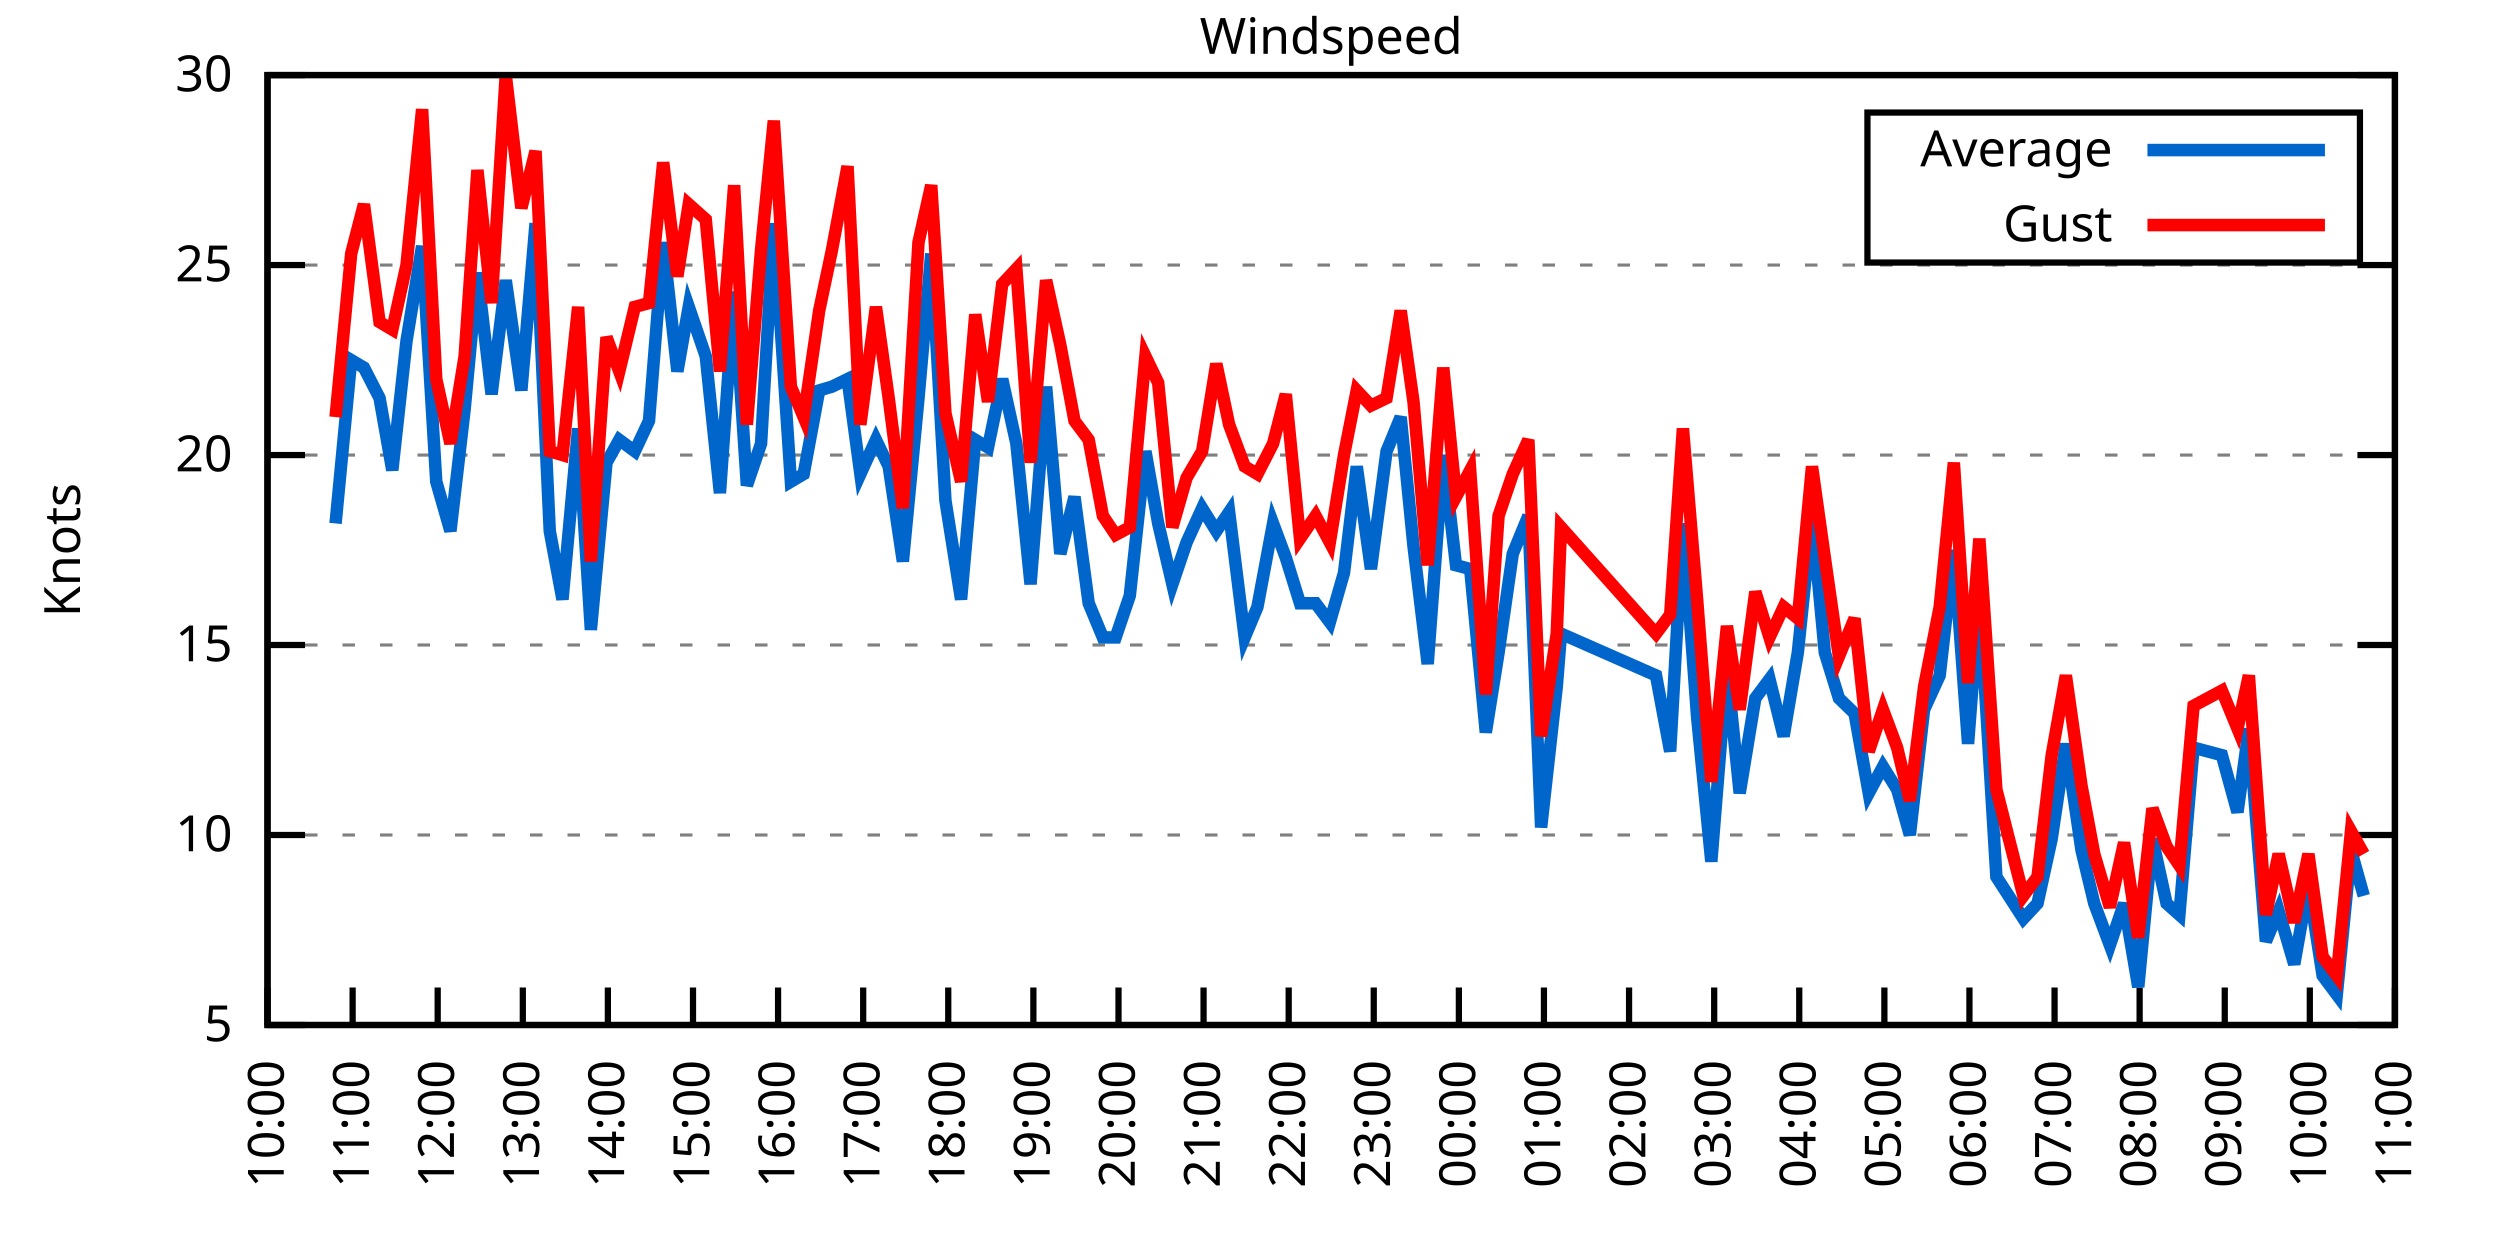
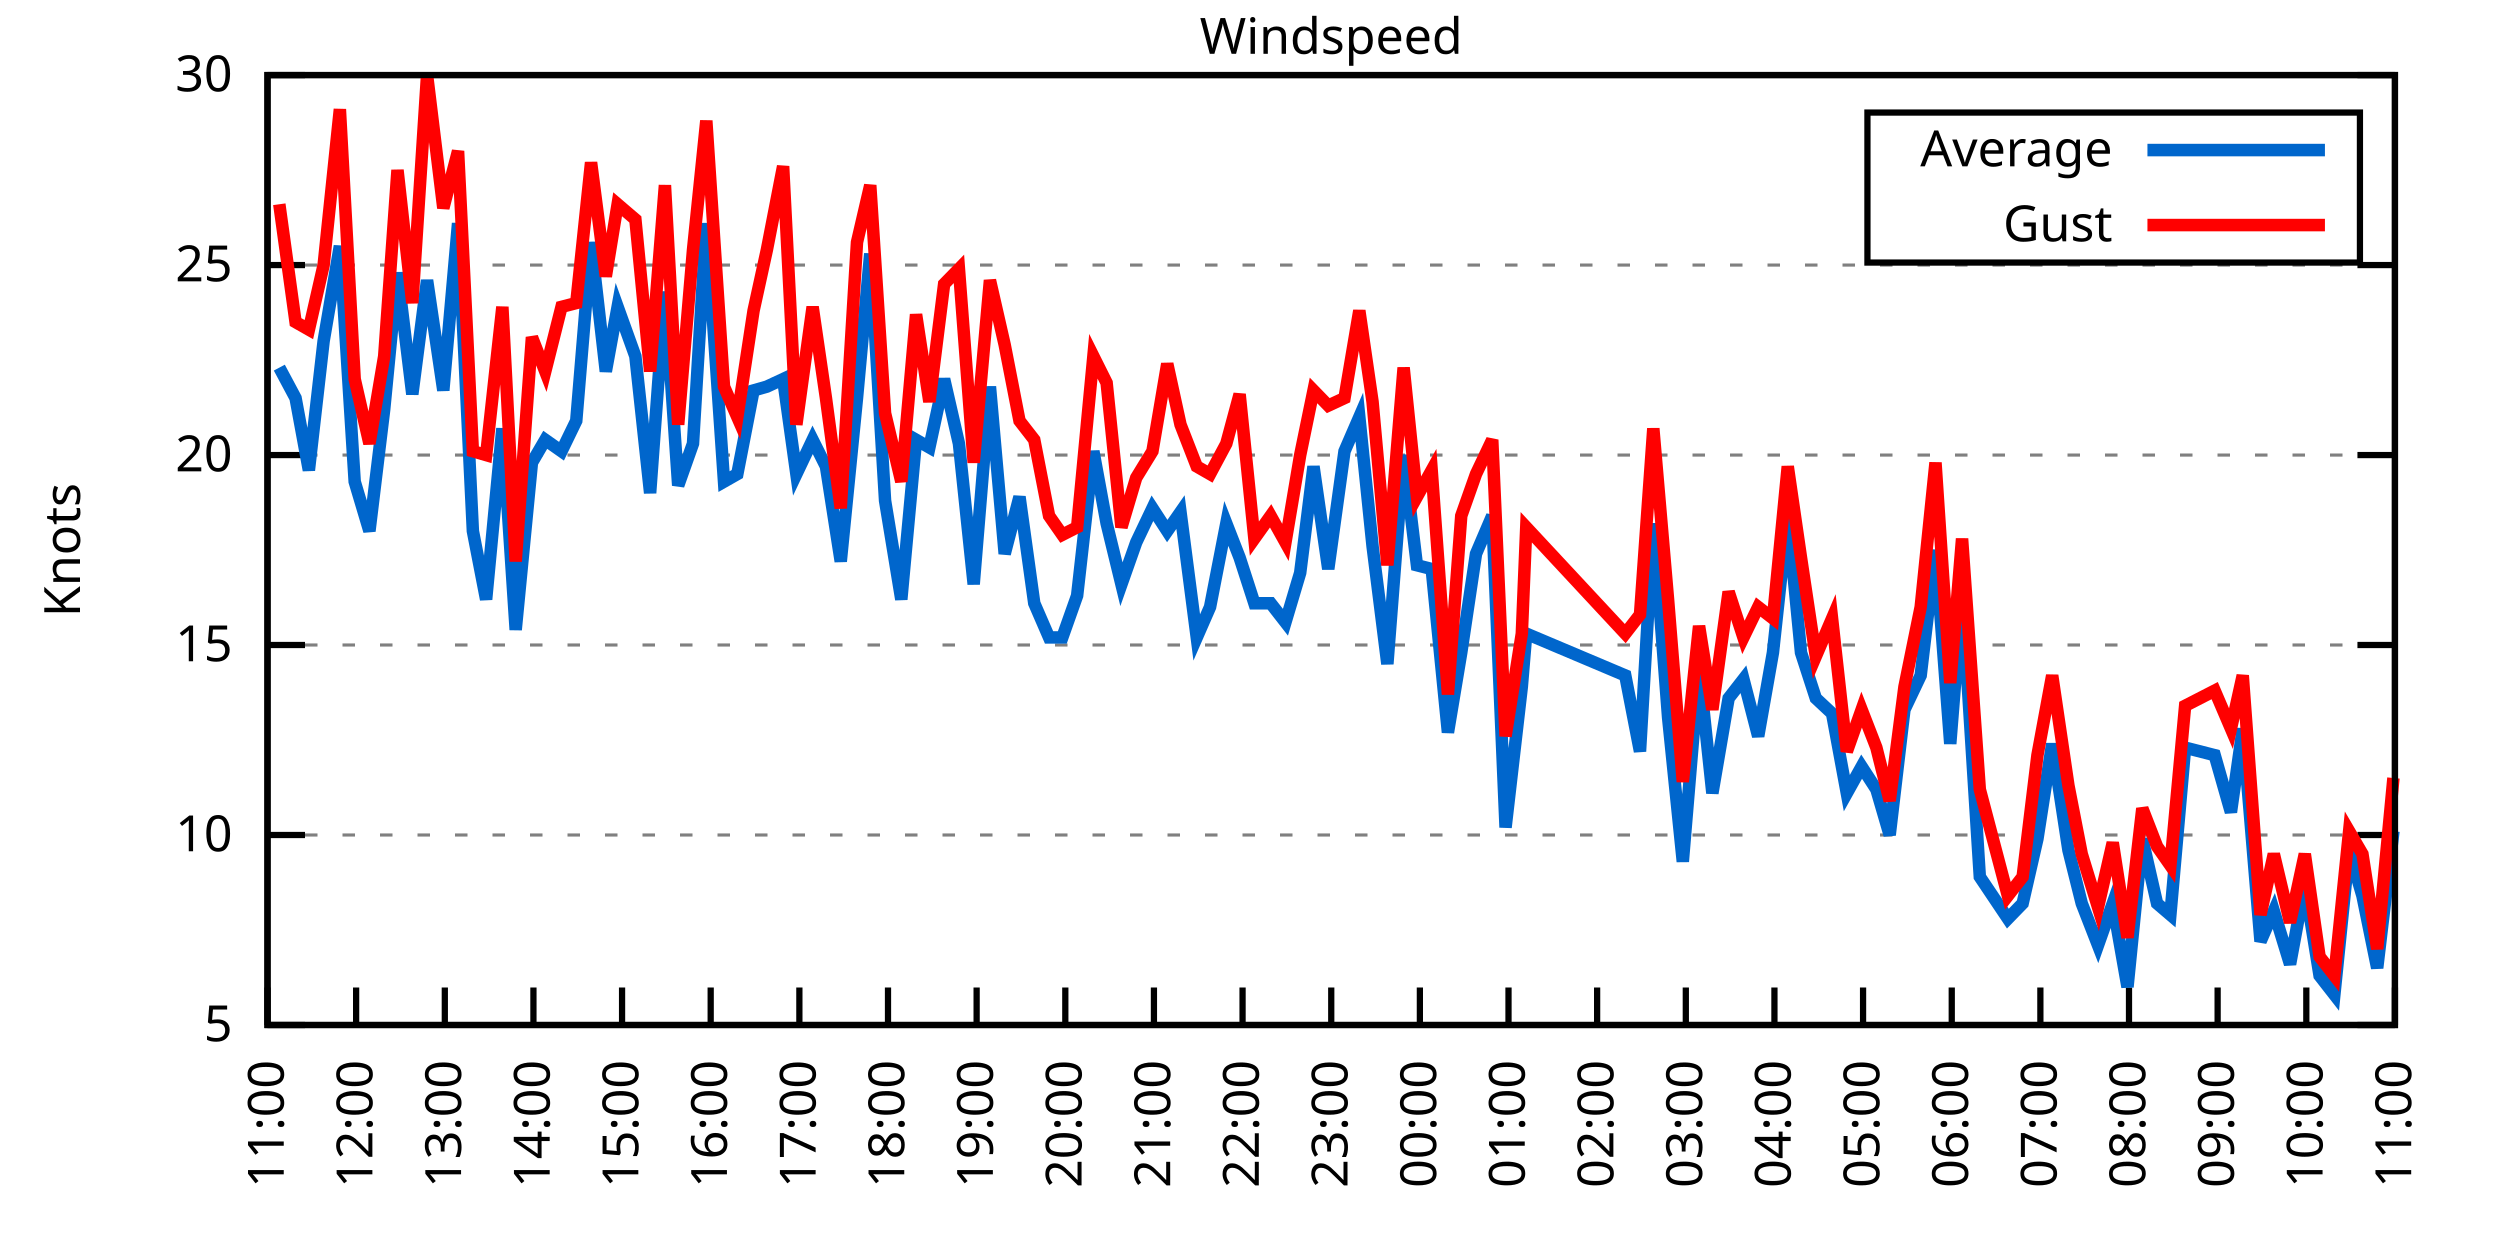
<svg xmlns="http://www.w3.org/2000/svg" xmlns:xlink="http://www.w3.org/1999/xlink" width="400" height="200" viewBox="0 0 400 200">
  <g id="gnuplot_canvas">
    <rect x="0" y="0" width="400" height="200" fill="none" />
    <defs>
      <circle id="gpDot" r="0.5" stroke-width="0.5" stroke="currentColor" />
      <path id="gpPt0" stroke-width="0.333" stroke="currentColor" d="M-1,0 h2 M0,-1 v2" />
      <path id="gpPt1" stroke-width="0.333" stroke="currentColor" d="M-1,-1 L1,1 M1,-1 L-1,1" />
      <path id="gpPt2" stroke-width="0.333" stroke="currentColor" d="M-1,0 L1,0 M0,-1 L0,1 M-1,-1 L1,1 M-1,1 L1,-1" />
      <rect id="gpPt3" stroke-width="0.333" stroke="currentColor" x="-1" y="-1" width="2" height="2" />
      <rect id="gpPt4" stroke-width="0.333" stroke="currentColor" fill="currentColor" x="-1" y="-1" width="2" height="2" />
      <circle id="gpPt5" stroke-width="0.333" stroke="currentColor" cx="0" cy="0" r="1" />
      <use xlink:href="#gpPt5" id="gpPt6" fill="currentColor" stroke="none" />
      <path id="gpPt7" stroke-width="0.333" stroke="currentColor" d="M0,-1.33 L-1.33,0.67 L1.33,0.67 z" />
      <use xlink:href="#gpPt7" id="gpPt8" fill="currentColor" stroke="none" />
      <use xlink:href="#gpPt7" id="gpPt9" stroke="currentColor" transform="rotate(180)" />
      <use xlink:href="#gpPt9" id="gpPt10" fill="currentColor" stroke="none" />
      <use xlink:href="#gpPt3" id="gpPt11" stroke="currentColor" transform="rotate(45)" />
      <use xlink:href="#gpPt11" id="gpPt12" fill="currentColor" stroke="none" />
      <path id="gpPt13" stroke-width="0.333" stroke="currentColor" d="M0,1.330 L1.265,0.411 L0.782,-1.067 L-0.782,-1.076 L-1.265,0.411 z" />
      <use xlink:href="#gpPt13" id="gpPt14" fill="currentColor" stroke="none" />
      <filter id="textbox" filterUnits="objectBoundingBox" x="0" y="0" height="1" width="1">
        <feFlood flood-color="white" flood-opacity="1" result="bgnd" />
        <feComposite in="SourceGraphic" in2="bgnd" operator="atop" />
      </filter>
      <filter id="greybox" filterUnits="objectBoundingBox" x="0" y="0" height="1" width="1">
        <feFlood flood-color="lightgrey" flood-opacity="1" result="grey" />
        <feComposite in="SourceGraphic" in2="grey" operator="atop" />
      </filter>
    </defs>
    <g fill="none" color="white" stroke="currentColor" stroke-width="1.00" stroke-linecap="butt" stroke-linejoin="miter">
</g>
    <g fill="none" color="black" stroke="currentColor" stroke-width="1.00" stroke-linecap="butt" stroke-linejoin="miter">
      <g stroke="none" shape-rendering="crispEdges">
        <polygon fill="rgb(255, 255, 255)" points="42.80,164.00 383.18,164.00 383.18,12.02 42.80,12.02 " />
      </g>
    </g>
    <g fill="none" color="black" stroke="currentColor" stroke-width="1.00" stroke-linecap="butt" stroke-linejoin="miter">
</g>
    <g fill="none" color="black" stroke="black" stroke-width="0.50" stroke-linecap="butt" stroke-linejoin="miter">
</g>
    <g fill="none" color="gray" stroke="currentColor" stroke-width="0.50" stroke-linecap="butt" stroke-linejoin="miter">
      <path stroke="gray" stroke-dasharray="2,4" class="gridline" d="M42.80,164.00 L383.19,164.00  " />
    </g>
    <g fill="none" color="gray" stroke="gray" stroke-width="1.00" stroke-linecap="butt" stroke-linejoin="miter">
</g>
    <g fill="none" color="black" stroke="currentColor" stroke-width="1.00" stroke-linecap="butt" stroke-linejoin="miter">
      <path stroke="black" d="M42.80,164.00 L48.80,164.00 M383.19,164.00 L377.19,164.00  " />
      <g transform="translate(37.20,166.60)" stroke="none" fill="black" font-family="Sans" font-size="8.00" text-anchor="end">
        <text>
          <tspan font-family="Sans"> 5</tspan>
        </text>
      </g>
    </g>
    <g fill="none" color="black" stroke="currentColor" stroke-width="1.00" stroke-linecap="butt" stroke-linejoin="miter">
</g>
    <g fill="none" color="black" stroke="black" stroke-width="0.50" stroke-linecap="butt" stroke-linejoin="miter">
</g>
    <g fill="none" color="gray" stroke="currentColor" stroke-width="0.50" stroke-linecap="butt" stroke-linejoin="miter">
      <path stroke="gray" stroke-dasharray="2,4" class="gridline" d="M42.80,133.60 L383.19,133.60  " />
    </g>
    <g fill="none" color="gray" stroke="gray" stroke-width="1.00" stroke-linecap="butt" stroke-linejoin="miter">
</g>
    <g fill="none" color="black" stroke="currentColor" stroke-width="1.00" stroke-linecap="butt" stroke-linejoin="miter">
      <path stroke="black" d="M42.80,133.60 L48.80,133.60 M383.19,133.60 L377.19,133.60  " />
      <g transform="translate(37.20,136.20)" stroke="none" fill="black" font-family="Sans" font-size="8.00" text-anchor="end">
        <text>
          <tspan font-family="Sans"> 10</tspan>
        </text>
      </g>
    </g>
    <g fill="none" color="black" stroke="currentColor" stroke-width="1.00" stroke-linecap="butt" stroke-linejoin="miter">
</g>
    <g fill="none" color="black" stroke="black" stroke-width="0.50" stroke-linecap="butt" stroke-linejoin="miter">
</g>
    <g fill="none" color="gray" stroke="currentColor" stroke-width="0.50" stroke-linecap="butt" stroke-linejoin="miter">
      <path stroke="gray" stroke-dasharray="2,4" class="gridline" d="M42.80,103.20 L383.19,103.20  " />
    </g>
    <g fill="none" color="gray" stroke="gray" stroke-width="1.00" stroke-linecap="butt" stroke-linejoin="miter">
</g>
    <g fill="none" color="black" stroke="currentColor" stroke-width="1.00" stroke-linecap="butt" stroke-linejoin="miter">
      <path stroke="black" d="M42.80,103.20 L48.80,103.20 M383.19,103.20 L377.19,103.20  " />
      <g transform="translate(37.20,105.80)" stroke="none" fill="black" font-family="Sans" font-size="8.00" text-anchor="end">
        <text>
          <tspan font-family="Sans"> 15</tspan>
        </text>
      </g>
    </g>
    <g fill="none" color="black" stroke="currentColor" stroke-width="1.00" stroke-linecap="butt" stroke-linejoin="miter">
</g>
    <g fill="none" color="black" stroke="black" stroke-width="0.50" stroke-linecap="butt" stroke-linejoin="miter">
</g>
    <g fill="none" color="gray" stroke="currentColor" stroke-width="0.50" stroke-linecap="butt" stroke-linejoin="miter">
      <path stroke="gray" stroke-dasharray="2,4" class="gridline" d="M42.80,72.81 L383.19,72.81  " />
    </g>
    <g fill="none" color="gray" stroke="gray" stroke-width="1.00" stroke-linecap="butt" stroke-linejoin="miter">
</g>
    <g fill="none" color="black" stroke="currentColor" stroke-width="1.00" stroke-linecap="butt" stroke-linejoin="miter">
      <path stroke="black" d="M42.80,72.81 L48.80,72.81 M383.19,72.81 L377.19,72.81  " />
      <g transform="translate(37.20,75.41)" stroke="none" fill="black" font-family="Sans" font-size="8.00" text-anchor="end">
        <text>
          <tspan font-family="Sans"> 20</tspan>
        </text>
      </g>
    </g>
    <g fill="none" color="black" stroke="currentColor" stroke-width="1.00" stroke-linecap="butt" stroke-linejoin="miter">
</g>
    <g fill="none" color="black" stroke="black" stroke-width="0.50" stroke-linecap="butt" stroke-linejoin="miter">
</g>
    <g fill="none" color="gray" stroke="currentColor" stroke-width="0.50" stroke-linecap="butt" stroke-linejoin="miter">
      <path stroke="gray" stroke-dasharray="2,4" class="gridline" d="M42.80,42.41 L383.19,42.41  " />
    </g>
    <g fill="none" color="gray" stroke="gray" stroke-width="1.00" stroke-linecap="butt" stroke-linejoin="miter">
</g>
    <g fill="none" color="black" stroke="currentColor" stroke-width="1.00" stroke-linecap="butt" stroke-linejoin="miter">
      <path stroke="black" d="M42.80,42.41 L48.80,42.41 M383.19,42.41 L377.19,42.41  " />
      <g transform="translate(37.20,45.01)" stroke="none" fill="black" font-family="Sans" font-size="8.00" text-anchor="end">
        <text>
          <tspan font-family="Sans"> 25</tspan>
        </text>
      </g>
    </g>
    <g fill="none" color="black" stroke="currentColor" stroke-width="1.00" stroke-linecap="butt" stroke-linejoin="miter">
</g>
    <g fill="none" color="black" stroke="black" stroke-width="0.50" stroke-linecap="butt" stroke-linejoin="miter">
</g>
    <g fill="none" color="gray" stroke="currentColor" stroke-width="0.50" stroke-linecap="butt" stroke-linejoin="miter">
      <path stroke="gray" stroke-dasharray="2,4" class="gridline" d="M42.80,12.01 L383.19,12.01  " />
    </g>
    <g fill="none" color="gray" stroke="gray" stroke-width="1.00" stroke-linecap="butt" stroke-linejoin="miter">
</g>
    <g fill="none" color="black" stroke="currentColor" stroke-width="1.00" stroke-linecap="butt" stroke-linejoin="miter">
      <path stroke="black" d="M42.80,12.01 L48.80,12.01 M383.19,12.01 L377.19,12.01  " />
      <g transform="translate(37.20,14.61)" stroke="none" fill="black" font-family="Sans" font-size="8.00" text-anchor="end">
        <text>
          <tspan font-family="Sans"> 30</tspan>
        </text>
      </g>
    </g>
    <g fill="none" color="black" stroke="currentColor" stroke-width="1.00" stroke-linecap="butt" stroke-linejoin="miter">
      <path stroke="black" d="M42.80,164.00 L42.80,158.00  " />
      <g transform="translate(45.40,169.60) rotate(270.00)" stroke="none" fill="black" font-family="Sans" font-size="8.00" text-anchor="end">
        <text>
-           <tspan font-family="Sans">10:00</tspan>
-         </text>
-       </g>
-     </g>
-     <g fill="none" color="black" stroke="currentColor" stroke-width="1.00" stroke-linecap="butt" stroke-linejoin="miter">
-       <path stroke="black" d="M56.42,164.00 L56.42,158.00  " />
-       <g transform="translate(59.02,169.60) rotate(270.00)" stroke="none" fill="black" font-family="Sans" font-size="8.00" text-anchor="end">
-         <text>
          <tspan font-family="Sans">11:00</tspan>
        </text>
      </g>
    </g>
    <g fill="none" color="black" stroke="currentColor" stroke-width="1.00" stroke-linecap="butt" stroke-linejoin="miter">
-       <path stroke="black" d="M70.03,164.00 L70.03,158.00  " />
-       <g transform="translate(72.63,169.60) rotate(270.00)" stroke="none" fill="black" font-family="Sans" font-size="8.00" text-anchor="end">
+       <path stroke="black" d="M56.98,164.00 L56.98,158.00  " />
+       <g transform="translate(59.58,169.60) rotate(270.00)" stroke="none" fill="black" font-family="Sans" font-size="8.00" text-anchor="end">
        <text>
          <tspan font-family="Sans">12:00</tspan>
        </text>
      </g>
    </g>
    <g fill="none" color="black" stroke="currentColor" stroke-width="1.00" stroke-linecap="butt" stroke-linejoin="miter">
-       <path stroke="black" d="M83.65,164.00 L83.65,158.00  " />
-       <g transform="translate(86.25,169.60) rotate(270.00)" stroke="none" fill="black" font-family="Sans" font-size="8.00" text-anchor="end">
+       <path stroke="black" d="M71.17,164.00 L71.17,158.00  " />
+       <g transform="translate(73.77,169.60) rotate(270.00)" stroke="none" fill="black" font-family="Sans" font-size="8.00" text-anchor="end">
        <text>
          <tspan font-family="Sans">13:00</tspan>
        </text>
      </g>
    </g>
    <g fill="none" color="black" stroke="currentColor" stroke-width="1.00" stroke-linecap="butt" stroke-linejoin="miter">
-       <path stroke="black" d="M97.26,164.00 L97.26,158.00  " />
-       <g transform="translate(99.86,169.60) rotate(270.00)" stroke="none" fill="black" font-family="Sans" font-size="8.00" text-anchor="end">
+       <path stroke="black" d="M85.35,164.00 L85.35,158.00  " />
+       <g transform="translate(87.95,169.60) rotate(270.00)" stroke="none" fill="black" font-family="Sans" font-size="8.00" text-anchor="end">
        <text>
          <tspan font-family="Sans">14:00</tspan>
        </text>
      </g>
    </g>
    <g fill="none" color="black" stroke="currentColor" stroke-width="1.00" stroke-linecap="butt" stroke-linejoin="miter">
-       <path stroke="black" d="M110.88,164.00 L110.88,158.00  " />
-       <g transform="translate(113.48,169.60) rotate(270.00)" stroke="none" fill="black" font-family="Sans" font-size="8.00" text-anchor="end">
+       <path stroke="black" d="M99.53,164.00 L99.53,158.00  " />
+       <g transform="translate(102.13,169.60) rotate(270.00)" stroke="none" fill="black" font-family="Sans" font-size="8.00" text-anchor="end">
        <text>
          <tspan font-family="Sans">15:00</tspan>
        </text>
      </g>
    </g>
    <g fill="none" color="black" stroke="currentColor" stroke-width="1.00" stroke-linecap="butt" stroke-linejoin="miter">
-       <path stroke="black" d="M124.49,164.00 L124.49,158.00  " />
-       <g transform="translate(127.09,169.60) rotate(270.00)" stroke="none" fill="black" font-family="Sans" font-size="8.00" text-anchor="end">
+       <path stroke="black" d="M113.71,164.00 L113.71,158.00  " />
+       <g transform="translate(116.31,169.60) rotate(270.00)" stroke="none" fill="black" font-family="Sans" font-size="8.00" text-anchor="end">
        <text>
          <tspan font-family="Sans">16:00</tspan>
        </text>
      </g>
    </g>
    <g fill="none" color="black" stroke="currentColor" stroke-width="1.00" stroke-linecap="butt" stroke-linejoin="miter">
-       <path stroke="black" d="M138.11,164.00 L138.11,158.00  " />
-       <g transform="translate(140.71,169.60) rotate(270.00)" stroke="none" fill="black" font-family="Sans" font-size="8.00" text-anchor="end">
+       <path stroke="black" d="M127.90,164.00 L127.90,158.00  " />
+       <g transform="translate(130.50,169.60) rotate(270.00)" stroke="none" fill="black" font-family="Sans" font-size="8.00" text-anchor="end">
        <text>
          <tspan font-family="Sans">17:00</tspan>
        </text>
      </g>
    </g>
    <g fill="none" color="black" stroke="currentColor" stroke-width="1.00" stroke-linecap="butt" stroke-linejoin="miter">
-       <path stroke="black" d="M151.72,164.00 L151.72,158.00  " />
-       <g transform="translate(154.32,169.60) rotate(270.00)" stroke="none" fill="black" font-family="Sans" font-size="8.00" text-anchor="end">
+       <path stroke="black" d="M142.08,164.00 L142.08,158.00  " />
+       <g transform="translate(144.68,169.60) rotate(270.00)" stroke="none" fill="black" font-family="Sans" font-size="8.00" text-anchor="end">
        <text>
          <tspan font-family="Sans">18:00</tspan>
        </text>
      </g>
    </g>
    <g fill="none" color="black" stroke="currentColor" stroke-width="1.00" stroke-linecap="butt" stroke-linejoin="miter">
-       <path stroke="black" d="M165.34,164.00 L165.34,158.00  " />
-       <g transform="translate(167.94,169.60) rotate(270.00)" stroke="none" fill="black" font-family="Sans" font-size="8.00" text-anchor="end">
+       <path stroke="black" d="M156.26,164.00 L156.26,158.00  " />
+       <g transform="translate(158.86,169.60) rotate(270.00)" stroke="none" fill="black" font-family="Sans" font-size="8.00" text-anchor="end">
        <text>
          <tspan font-family="Sans">19:00</tspan>
        </text>
      </g>
    </g>
    <g fill="none" color="black" stroke="currentColor" stroke-width="1.00" stroke-linecap="butt" stroke-linejoin="miter">
-       <path stroke="black" d="M178.96,164.00 L178.96,158.00  " />
-       <g transform="translate(181.56,169.60) rotate(270.00)" stroke="none" fill="black" font-family="Sans" font-size="8.00" text-anchor="end">
+       <path stroke="black" d="M170.45,164.00 L170.45,158.00  " />
+       <g transform="translate(173.05,169.60) rotate(270.00)" stroke="none" fill="black" font-family="Sans" font-size="8.00" text-anchor="end">
        <text>
          <tspan font-family="Sans">20:00</tspan>
        </text>
      </g>
    </g>
    <g fill="none" color="black" stroke="currentColor" stroke-width="1.00" stroke-linecap="butt" stroke-linejoin="miter">
-       <path stroke="black" d="M192.57,164.00 L192.57,158.00  " />
-       <g transform="translate(195.17,169.60) rotate(270.00)" stroke="none" fill="black" font-family="Sans" font-size="8.00" text-anchor="end">
+       <path stroke="black" d="M184.63,164.00 L184.63,158.00  " />
+       <g transform="translate(187.23,169.60) rotate(270.00)" stroke="none" fill="black" font-family="Sans" font-size="8.00" text-anchor="end">
        <text>
          <tspan font-family="Sans">21:00</tspan>
        </text>
      </g>
    </g>
    <g fill="none" color="black" stroke="currentColor" stroke-width="1.00" stroke-linecap="butt" stroke-linejoin="miter">
-       <path stroke="black" d="M206.19,164.00 L206.19,158.00  " />
-       <g transform="translate(208.79,169.60) rotate(270.00)" stroke="none" fill="black" font-family="Sans" font-size="8.00" text-anchor="end">
+       <path stroke="black" d="M198.81,164.00 L198.81,158.00  " />
+       <g transform="translate(201.41,169.60) rotate(270.00)" stroke="none" fill="black" font-family="Sans" font-size="8.00" text-anchor="end">
        <text>
          <tspan font-family="Sans">22:00</tspan>
        </text>
      </g>
    </g>
    <g fill="none" color="black" stroke="currentColor" stroke-width="1.00" stroke-linecap="butt" stroke-linejoin="miter">
-       <path stroke="black" d="M219.80,164.00 L219.80,158.00  " />
-       <g transform="translate(222.40,169.60) rotate(270.00)" stroke="none" fill="black" font-family="Sans" font-size="8.00" text-anchor="end">
+       <path stroke="black" d="M213.00,164.00 L213.00,158.00  " />
+       <g transform="translate(215.60,169.60) rotate(270.00)" stroke="none" fill="black" font-family="Sans" font-size="8.00" text-anchor="end">
        <text>
          <tspan font-family="Sans">23:00</tspan>
        </text>
      </g>
    </g>
    <g fill="none" color="black" stroke="currentColor" stroke-width="1.00" stroke-linecap="butt" stroke-linejoin="miter">
-       <path stroke="black" d="M233.42,164.00 L233.42,158.00  " />
-       <g transform="translate(236.02,169.60) rotate(270.00)" stroke="none" fill="black" font-family="Sans" font-size="8.00" text-anchor="end">
+       <path stroke="black" d="M227.18,164.00 L227.18,158.00  " />
+       <g transform="translate(229.78,169.60) rotate(270.00)" stroke="none" fill="black" font-family="Sans" font-size="8.00" text-anchor="end">
        <text>
          <tspan font-family="Sans">00:00</tspan>
        </text>
      </g>
    </g>
    <g fill="none" color="black" stroke="currentColor" stroke-width="1.00" stroke-linecap="butt" stroke-linejoin="miter">
-       <path stroke="black" d="M247.03,164.00 L247.03,158.00  " />
-       <g transform="translate(249.63,169.60) rotate(270.00)" stroke="none" fill="black" font-family="Sans" font-size="8.00" text-anchor="end">
+       <path stroke="black" d="M241.36,164.00 L241.36,158.00  " />
+       <g transform="translate(243.96,169.60) rotate(270.00)" stroke="none" fill="black" font-family="Sans" font-size="8.00" text-anchor="end">
        <text>
          <tspan font-family="Sans">01:00</tspan>
        </text>
      </g>
    </g>
    <g fill="none" color="black" stroke="currentColor" stroke-width="1.00" stroke-linecap="butt" stroke-linejoin="miter">
-       <path stroke="black" d="M260.65,164.00 L260.65,158.00  " />
-       <g transform="translate(263.25,169.60) rotate(270.00)" stroke="none" fill="black" font-family="Sans" font-size="8.00" text-anchor="end">
+       <path stroke="black" d="M255.54,164.00 L255.54,158.00  " />
+       <g transform="translate(258.14,169.60) rotate(270.00)" stroke="none" fill="black" font-family="Sans" font-size="8.00" text-anchor="end">
        <text>
          <tspan font-family="Sans">02:00</tspan>
        </text>
      </g>
    </g>
    <g fill="none" color="black" stroke="currentColor" stroke-width="1.00" stroke-linecap="butt" stroke-linejoin="miter">
-       <path stroke="black" d="M274.27,164.00 L274.27,158.00  " />
-       <g transform="translate(276.87,169.60) rotate(270.00)" stroke="none" fill="black" font-family="Sans" font-size="8.00" text-anchor="end">
+       <path stroke="black" d="M269.73,164.00 L269.73,158.00  " />
+       <g transform="translate(272.33,169.60) rotate(270.00)" stroke="none" fill="black" font-family="Sans" font-size="8.00" text-anchor="end">
        <text>
          <tspan font-family="Sans">03:00</tspan>
        </text>
      </g>
    </g>
    <g fill="none" color="black" stroke="currentColor" stroke-width="1.00" stroke-linecap="butt" stroke-linejoin="miter">
-       <path stroke="black" d="M287.88,164.00 L287.88,158.00  " />
-       <g transform="translate(290.48,169.60) rotate(270.00)" stroke="none" fill="black" font-family="Sans" font-size="8.00" text-anchor="end">
+       <path stroke="black" d="M283.91,164.00 L283.91,158.00  " />
+       <g transform="translate(286.51,169.60) rotate(270.00)" stroke="none" fill="black" font-family="Sans" font-size="8.00" text-anchor="end">
        <text>
          <tspan font-family="Sans">04:00</tspan>
        </text>
      </g>
    </g>
    <g fill="none" color="black" stroke="currentColor" stroke-width="1.00" stroke-linecap="butt" stroke-linejoin="miter">
-       <path stroke="black" d="M301.50,164.00 L301.50,158.00  " />
-       <g transform="translate(304.10,169.60) rotate(270.00)" stroke="none" fill="black" font-family="Sans" font-size="8.00" text-anchor="end">
+       <path stroke="black" d="M298.09,164.00 L298.09,158.00  " />
+       <g transform="translate(300.69,169.60) rotate(270.00)" stroke="none" fill="black" font-family="Sans" font-size="8.00" text-anchor="end">
        <text>
          <tspan font-family="Sans">05:00</tspan>
        </text>
      </g>
    </g>
    <g fill="none" color="black" stroke="currentColor" stroke-width="1.00" stroke-linecap="butt" stroke-linejoin="miter">
-       <path stroke="black" d="M315.11,164.00 L315.11,158.00  " />
-       <g transform="translate(317.71,169.60) rotate(270.00)" stroke="none" fill="black" font-family="Sans" font-size="8.00" text-anchor="end">
+       <path stroke="black" d="M312.28,164.00 L312.28,158.00  " />
+       <g transform="translate(314.88,169.60) rotate(270.00)" stroke="none" fill="black" font-family="Sans" font-size="8.00" text-anchor="end">
        <text>
          <tspan font-family="Sans">06:00</tspan>
        </text>
      </g>
    </g>
    <g fill="none" color="black" stroke="currentColor" stroke-width="1.00" stroke-linecap="butt" stroke-linejoin="miter">
-       <path stroke="black" d="M328.73,164.00 L328.73,158.00  " />
-       <g transform="translate(331.33,169.60) rotate(270.00)" stroke="none" fill="black" font-family="Sans" font-size="8.00" text-anchor="end">
+       <path stroke="black" d="M326.46,164.00 L326.46,158.00  " />
+       <g transform="translate(329.06,169.60) rotate(270.00)" stroke="none" fill="black" font-family="Sans" font-size="8.00" text-anchor="end">
        <text>
          <tspan font-family="Sans">07:00</tspan>
        </text>
      </g>
    </g>
    <g fill="none" color="black" stroke="currentColor" stroke-width="1.00" stroke-linecap="butt" stroke-linejoin="miter">
-       <path stroke="black" d="M342.34,164.00 L342.34,158.00  " />
-       <g transform="translate(344.94,169.60) rotate(270.00)" stroke="none" fill="black" font-family="Sans" font-size="8.00" text-anchor="end">
+       <path stroke="black" d="M340.64,164.00 L340.64,158.00  " />
+       <g transform="translate(343.24,169.60) rotate(270.00)" stroke="none" fill="black" font-family="Sans" font-size="8.00" text-anchor="end">
        <text>
          <tspan font-family="Sans">08:00</tspan>
        </text>
      </g>
    </g>
    <g fill="none" color="black" stroke="currentColor" stroke-width="1.00" stroke-linecap="butt" stroke-linejoin="miter">
-       <path stroke="black" d="M355.96,164.00 L355.96,158.00  " />
-       <g transform="translate(358.56,169.60) rotate(270.00)" stroke="none" fill="black" font-family="Sans" font-size="8.00" text-anchor="end">
+       <path stroke="black" d="M354.82,164.00 L354.82,158.00  " />
+       <g transform="translate(357.42,169.60) rotate(270.00)" stroke="none" fill="black" font-family="Sans" font-size="8.00" text-anchor="end">
        <text>
          <tspan font-family="Sans">09:00</tspan>
        </text>
      </g>
    </g>
    <g fill="none" color="black" stroke="currentColor" stroke-width="1.00" stroke-linecap="butt" stroke-linejoin="miter">
-       <path stroke="black" d="M369.57,164.00 L369.57,158.00  " />
-       <g transform="translate(372.17,169.60) rotate(270.00)" stroke="none" fill="black" font-family="Sans" font-size="8.00" text-anchor="end">
+       <path stroke="black" d="M369.01,164.00 L369.01,158.00  " />
+       <g transform="translate(371.61,169.60) rotate(270.00)" stroke="none" fill="black" font-family="Sans" font-size="8.00" text-anchor="end">
        <text>
          <tspan font-family="Sans">10:00</tspan>
        </text>
      </g>
    </g>
    <g fill="none" color="black" stroke="currentColor" stroke-width="1.00" stroke-linecap="butt" stroke-linejoin="miter">
      <path stroke="black" d="M383.19,164.00 L383.19,158.00  " />
      <g transform="translate(385.79,169.60) rotate(270.00)" stroke="none" fill="black" font-family="Sans" font-size="8.00" text-anchor="end">
        <text>
          <tspan font-family="Sans">11:00</tspan>
        </text>
      </g>
    </g>
    <g fill="none" color="black" stroke="currentColor" stroke-width="1.00" stroke-linecap="butt" stroke-linejoin="miter">
</g>
    <g fill="none" color="black" stroke="currentColor" stroke-width="1.00" stroke-linecap="butt" stroke-linejoin="miter">
      <path stroke="black" d="M42.80,12.01 L42.80,164.00 L383.19,164.00 L383.19,12.01 L42.80,12.01 Z  " />
    </g>
    <g fill="none" color="black" stroke="currentColor" stroke-width="1.00" stroke-linecap="butt" stroke-linejoin="miter">
</g>
    <g fill="none" color="black" stroke="currentColor" stroke-width="1.00" stroke-linecap="butt" stroke-linejoin="miter">
      <path stroke="black" d="M298.79,42.01 L298.79,18.01 L377.59,18.01 L377.59,42.01 L298.79,42.01 Z  " />
    </g>
    <g id="Windspeed_plot_1">
      <g fill="none" color="white" stroke="black" stroke-width="2.00" stroke-linecap="butt" stroke-linejoin="miter">
</g>
      <g fill="none" color="black" stroke="currentColor" stroke-width="2.00" stroke-linecap="butt" stroke-linejoin="miter">
        <g transform="translate(337.99,26.61)" stroke="none" fill="black" font-family="Sans" font-size="8.00" text-anchor="end">
          <text>
            <tspan font-family="Sans">Average</tspan>
          </text>
        </g>
      </g>
      <g fill="none" color="black" stroke="currentColor" stroke-width="2.00" stroke-linecap="butt" stroke-linejoin="miter">
-         <path stroke="rgb(  0, 102, 204)" d="M343.59,24.01 L371.99,24.01 M53.69,83.75 L56.19,57.61 L58.23,58.82 L60.73,63.69 L62.77,75.24 L65.04,54.57   L67.54,39.37 L69.80,77.06 L72.07,84.97 L74.34,65.51 L76.39,43.62 L78.65,63.08 L80.92,44.84 L83.42,62.47   L85.69,35.72 L87.96,84.97 L90.00,95.91 L92.50,68.55 L94.54,100.77 L97.04,74.02 L99.08,70.37 L101.57,72.20   L103.84,67.33 L106.11,38.76 L108.38,59.43 L110.20,49.10 L112.92,57.00 L115.19,78.89 L117.46,46.66 L119.50,77.67   L121.77,70.98 L123.81,35.72 L126.54,77.06 L128.58,75.85 L131.07,62.47 L133.12,61.86 L135.61,60.65 L137.66,75.85   L140.15,70.37 L142.19,74.63 L144.46,89.83 L146.96,63.69 L149.00,40.58 L151.27,80.10 L153.77,95.91 L156.04,70.37   L158.08,71.59 L160.35,60.65 L162.62,70.98 L164.89,93.48 L167.38,61.86 L169.65,88.61 L171.92,79.49 L174.19,96.52   L176.46,101.99 L178.50,101.99 L180.77,95.30 L183.27,72.20 L185.31,83.75 L187.58,93.48 L189.85,86.79 L192.34,81.32   L194.61,84.97 L196.66,81.93 L199.15,101.99 L201.19,97.12 L203.69,83.75 L205.73,89.22 L208.00,96.52 L210.50,96.52   L212.77,99.56 L215.04,91.65 L217.08,74.63 L219.35,91.04 L221.85,72.20 L224.11,66.73 L226.16,87.40 L228.43,106.24   L230.92,72.81 L232.96,90.44 L235.23,91.04 L237.73,117.19 L239.77,104.42 L242.04,88.61 L244.54,82.53 L246.58,132.39   L249.08,109.89 L249.76,101.38 L264.96,108.07 L267.23,120.23 L269.27,83.75 L271.54,114.76 L273.81,137.86 L276.31,106.85   L278.35,126.91 L280.85,111.72 L283.12,108.68 L285.38,117.80 L287.65,104.42 L289.92,82.53 L291.97,104.42 L294.23,111.72   L296.73,114.15 L299.00,126.91 L301.27,122.66 L303.54,126.31 L305.58,133.60 L307.85,113.54 L310.35,108.07 L312.62,88.00   L314.89,119.01 L316.70,95.30 L319.42,140.29 L323.74,146.98 L326.00,144.55 L328.27,134.21 L330.54,119.01 L333.04,136.03   L335.08,144.55 L337.58,151.23 L339.85,144.55 L342.12,157.92 L344.39,134.21 L346.65,144.55 L348.70,146.37 L350.97,119.62   L355.50,120.83 L358.00,129.95 L359.82,116.58 L362.54,150.62 L364.58,145.76 L367.08,154.27 L369.35,141.51 L371.62,156.10   L373.89,159.14 L376.16,136.03 L378.20,143.33  " />
+         <path stroke="rgb(  0, 102, 204)" d="M343.59,24.01 L371.99,24.01 M44.69,58.82 L47.29,63.69 L49.42,75.24 L51.78,54.57 L54.38,39.37 L56.75,77.06   L59.11,84.97 L61.47,65.51 L63.60,43.62 L65.97,63.08 L68.33,44.84 L70.93,62.47 L73.29,35.72 L75.66,84.97   L77.78,95.91 L80.38,68.55 L82.51,100.77 L85.11,74.02 L87.24,70.37 L89.84,72.20 L92.20,67.33 L94.57,38.76   L96.93,59.43 L98.82,49.10 L101.66,57.00 L104.02,78.89 L106.39,46.66 L108.51,77.67 L110.88,70.98 L113.01,35.72   L115.84,77.06 L117.97,75.85 L120.57,62.47 L122.70,61.86 L125.30,60.65 L127.42,75.85 L130.02,70.37 L132.15,74.63   L134.52,89.83 L137.12,63.69 L139.24,40.58 L141.61,80.10 L144.21,95.91 L146.57,70.37 L148.70,71.59 L151.06,60.65   L153.43,70.98 L155.79,93.48 L158.39,61.86 L160.75,88.61 L163.12,79.49 L165.48,96.52 L167.85,101.99 L169.97,101.99   L172.34,95.30 L174.94,72.20 L177.06,83.75 L179.43,93.48 L181.79,86.79 L184.39,81.32 L186.76,84.97 L188.88,81.93   L191.48,101.99 L193.61,97.12 L196.21,83.75 L198.34,89.22 L200.70,96.52 L203.30,96.52 L205.67,99.56 L208.03,91.65   L210.16,74.63 L212.52,91.04 L215.12,72.20 L217.49,66.73 L219.61,87.40 L221.98,106.24 L224.58,72.81 L226.71,90.44   L229.07,91.04 L231.67,117.19 L233.80,104.42 L236.16,88.61 L238.76,82.53 L240.89,132.39 L243.49,109.89 L244.20,101.38   L260.04,108.07 L262.40,120.23 L264.53,83.75 L266.89,114.76 L269.25,137.86 L271.85,106.85 L273.98,126.91 L276.58,111.72   L278.95,108.68 L281.31,117.80 L283.67,104.42 L286.04,82.53 L288.16,104.42 L290.53,111.72 L293.13,114.15 L295.49,126.91   L297.86,122.66 L300.22,126.31 L302.35,133.60 L304.71,113.54 L307.31,108.07 L309.68,88.00 L312.04,119.01 L313.93,95.30   L316.77,140.29 L321.26,146.98 L323.62,144.55 L325.99,134.21 L328.35,119.01 L330.95,136.03 L333.08,144.55 L335.68,151.23   L338.04,144.55 L340.40,157.92 L342.77,134.21 L345.13,144.55 L347.26,146.37 L349.62,119.62 L354.35,120.83 L356.95,129.95   L358.84,116.58 L361.68,150.62 L363.81,145.76 L366.41,154.27 L368.77,141.51 L371.13,156.10 L373.50,159.14 L375.86,136.03   L377.99,143.33 L380.35,154.88 L382.95,132.99  " />
      </g>
    </g>
    <g id="Windspeed_plot_2">
      <g fill="none" color="black" stroke="currentColor" stroke-width="2.00" stroke-linecap="butt" stroke-linejoin="miter">
        <g transform="translate(337.99,38.61)" stroke="none" fill="black" font-family="Sans" font-size="8.00" text-anchor="end">
          <text>
            <tspan font-family="Sans">Gust</tspan>
          </text>
        </g>
      </g>
      <g fill="none" color="black" stroke="currentColor" stroke-width="2.00" stroke-linecap="butt" stroke-linejoin="miter">
-         <path stroke="rgb(255,   0,   0)" d="M343.59,36.01 L371.99,36.01 M53.69,66.73 L56.19,40.58 L58.23,32.68 L60.73,51.53 L62.77,52.74 L65.04,42.41   L67.54,17.48 L69.80,60.65 L72.07,70.98 L74.34,57.00 L76.39,27.21 L78.65,48.49 L80.92,12.01 L83.42,33.29   L85.69,24.17 L87.96,72.20 L90.00,72.81 L92.50,49.10 L94.54,89.83 L97.04,53.96 L99.08,59.43 L101.57,49.10   L103.84,48.49 L106.11,25.99 L108.38,44.23 L110.20,32.68 L112.92,35.11 L115.19,59.43 L117.46,29.64 L119.50,67.94   L121.77,39.98 L123.81,19.31 L126.54,61.86 L128.58,66.73 L131.07,49.70 L133.12,39.98 L135.61,26.60 L137.66,67.94   L140.15,49.10 L142.19,63.69 L144.46,81.32 L146.96,38.76 L149.00,29.64 L151.27,66.12 L153.77,77.06 L156.04,50.31   L158.08,64.29 L160.35,45.45 L162.62,43.02 L164.89,74.02 L167.38,44.84 L169.65,55.18 L171.92,67.33 L174.19,70.37   L176.46,82.53 L178.50,85.57 L180.77,84.36 L183.27,57.00 L185.31,61.25 L187.58,84.36 L189.85,76.45 L192.34,72.20   L194.61,58.21 L196.66,67.94 L199.15,74.63 L201.19,75.85 L203.69,70.98 L205.73,63.08 L208.00,86.18 L210.50,82.53   L212.77,86.79 L215.04,72.81 L217.08,62.47 L219.35,64.90 L221.85,63.69 L224.11,49.70 L226.16,64.29 L228.43,90.44   L230.92,58.82 L232.96,79.49 L235.23,75.24 L237.73,111.11 L239.77,82.53 L242.04,75.85 L244.54,70.37 L246.58,117.80   L249.08,101.38 L249.76,84.36 L264.96,101.38 L267.23,98.34 L269.27,68.55 L271.54,95.91 L273.81,125.09 L276.31,100.16   L278.35,113.54 L280.85,94.69 L283.12,101.99 L285.38,97.12 L287.65,98.95 L289.92,74.63 L291.97,89.22 L294.23,105.03   L296.73,98.95 L299.00,120.23 L301.27,113.54 L303.54,119.62 L305.58,128.13 L307.85,109.89 L310.35,97.12 L312.62,74.02   L314.89,109.28 L316.70,86.18 L319.42,126.31 L323.74,143.33 L326.00,140.29 L328.27,120.83 L330.54,108.07 L333.04,125.70   L335.08,136.64 L337.58,145.15 L339.85,134.82 L342.12,150.02 L344.39,129.35 L346.65,135.43 L348.70,138.47 L350.97,112.93   L355.50,110.50 L358.00,116.58 L359.82,108.07 L362.54,146.37 L364.58,136.64 L367.08,147.59 L369.35,136.64 L371.62,153.06   L373.89,156.10 L376.16,132.99 L378.20,136.64  " />
+         <path stroke="rgb(255,   0,   0)" d="M343.59,36.01 L371.99,36.01 M44.69,32.68 L47.29,51.53 L49.42,52.74 L51.78,42.41 L54.38,17.48 L56.75,60.65   L59.11,70.98 L61.47,57.00 L63.60,27.21 L65.97,48.49 L68.33,12.01 L70.93,33.29 L73.29,24.17 L75.66,72.20   L77.78,72.81 L80.38,49.10 L82.51,89.83 L85.11,53.96 L87.24,59.43 L89.84,49.10 L92.20,48.49 L94.57,25.99   L96.93,44.23 L98.82,32.68 L101.66,35.11 L104.02,59.43 L106.39,29.64 L108.51,67.94 L110.88,39.98 L113.01,19.31   L115.84,61.86 L117.97,66.73 L120.57,49.70 L122.70,39.98 L125.30,26.60 L127.42,67.94 L130.02,49.10 L132.15,63.69   L134.52,81.32 L137.12,38.76 L139.24,29.64 L141.61,66.12 L144.21,77.06 L146.57,50.31 L148.70,64.29 L151.06,45.45   L153.43,43.02 L155.79,74.02 L158.39,44.84 L160.75,55.18 L163.12,67.33 L165.48,70.37 L167.85,82.53 L169.97,85.57   L172.34,84.36 L174.94,57.00 L177.06,61.25 L179.43,84.36 L181.79,76.45 L184.39,72.20 L186.76,58.21 L188.88,67.94   L191.48,74.63 L193.61,75.85 L196.21,70.98 L198.34,63.08 L200.70,86.18 L203.30,82.53 L205.67,86.79 L208.03,72.81   L210.16,62.47 L212.52,64.90 L215.12,63.69 L217.49,49.70 L219.61,64.29 L221.98,90.44 L224.58,58.82 L226.71,79.49   L229.07,75.24 L231.67,111.11 L233.80,82.53 L236.16,75.85 L238.76,70.37 L240.89,117.80 L243.49,101.38 L244.20,84.36   L260.04,101.38 L262.40,98.34 L264.53,68.55 L266.89,95.91 L269.25,125.09 L271.85,100.16 L273.98,113.54 L276.58,94.69   L278.95,101.99 L281.31,97.12 L283.67,98.95 L286.04,74.63 L288.16,89.22 L290.53,105.03 L293.13,98.95 L295.49,120.23   L297.86,113.54 L300.22,119.62 L302.35,128.13 L304.71,109.89 L307.31,97.12 L309.68,74.02 L312.04,109.28 L313.93,86.18   L316.77,126.31 L321.26,143.33 L323.62,140.29 L325.99,120.83 L328.35,108.07 L330.95,125.70 L333.08,136.64 L335.68,145.15   L338.04,134.82 L340.40,150.02 L342.77,129.35 L345.13,135.43 L347.26,138.47 L349.62,112.93 L354.35,110.50 L356.95,116.58   L358.84,108.07 L361.68,146.37 L363.81,136.64 L366.41,147.59 L368.77,136.64 L371.13,153.06 L373.50,156.10 L375.86,132.99   L377.99,136.64 L380.35,151.84 L382.95,124.48  " />
      </g>
    </g>
    <g fill="none" color="black" stroke="currentColor" stroke-width="2.00" stroke-linecap="butt" stroke-linejoin="miter">
</g>
    <g fill="none" color="black" stroke="black" stroke-width="1.00" stroke-linecap="butt" stroke-linejoin="miter">
</g>
    <g fill="none" color="black" stroke="currentColor" stroke-width="1.00" stroke-linecap="butt" stroke-linejoin="miter">
      <path stroke="black" d="M42.80,12.01 L42.80,164.00 L383.19,164.00 L383.19,12.01 L42.80,12.01 Z  " />
      <g transform="translate(12.80,88.01) rotate(270.00)" stroke="none" fill="black" font-family="Sans" font-size="8.00" text-anchor="middle">
        <text>
          <tspan font-family="Sans">Knots</tspan>
        </text>
      </g>
    </g>
    <g fill="none" color="black" stroke="currentColor" stroke-width="1.00" stroke-linecap="butt" stroke-linejoin="miter">
</g>
    <g fill="none" color="black" stroke="currentColor" stroke-width="1.00" stroke-linecap="butt" stroke-linejoin="miter">
      <g transform="translate(212.99,8.61)" stroke="none" fill="black" font-family="Sans" font-size="8.00" text-anchor="middle">
        <text>
          <tspan font-family="Sans">Windspeed</tspan>
        </text>
      </g>
    </g>
    <g fill="none" color="black" stroke="currentColor" stroke-width="1.00" stroke-linecap="butt" stroke-linejoin="miter">
</g>
  </g>
</svg>
